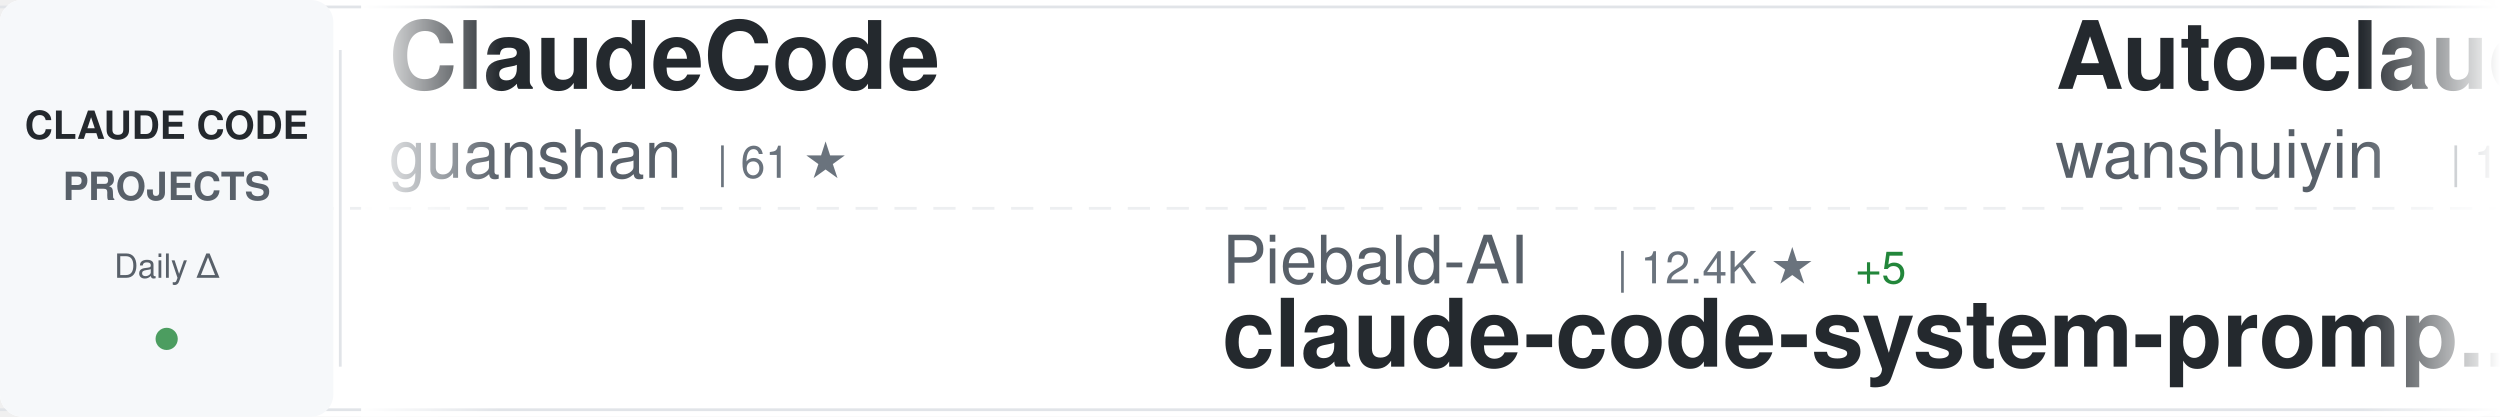
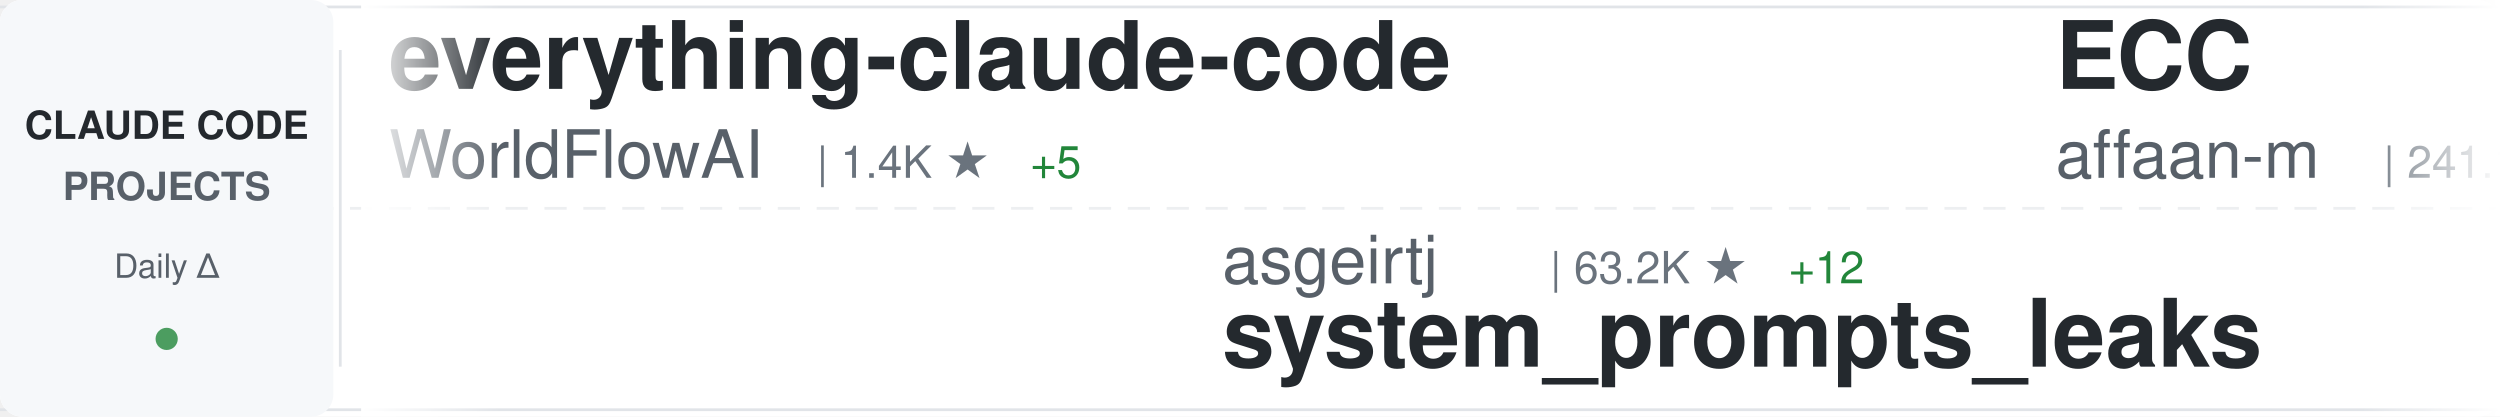
<svg xmlns="http://www.w3.org/2000/svg" width="900" height="150">
  <defs>
    <linearGradient id="awesomeLeftFade" x1="0%" y1="0%" x2="100%" y2="0%">
      <stop offset="0%" style="stop-color:#ffffff;stop-opacity:1" />
      <stop offset="100%" style="stop-color:#ffffff;stop-opacity:0" />
    </linearGradient>
    <linearGradient id="awesomeRightFade" x1="0%" y1="0%" x2="100%" y2="0%">
      <stop offset="0%" style="stop-color:#ffffff;stop-opacity:0" />
      <stop offset="100%" style="stop-color:#ffffff;stop-opacity:1" />
    </linearGradient>
  </defs>
  <rect width="900" height="150" fill="#ffffff" rx="8" />
  <rect x="0" y="2" width="900" height="1" fill="#e1e4e8" />
  <rect x="0" y="147" width="900" height="1" fill="#e1e4e8" />
  <line x1="0" y1="75" x2="900" y2="75" stroke="#e1e4e8" stroke-width="1" stroke-dasharray="8 6" opacity="0.6" />
  <rect x="0" y="0" width="120" height="150" fill="#f6f8fa" rx="8" />
  <text x="60" y="50" font-family="-apple-system, BlinkMacSystemFont, 'Segoe UI', Helvetica, Arial, sans-serif" font-size="14" font-weight="600" fill="#24292e" text-anchor="middle">CLAUDE CODE</text>
  <text x="60" y="72" font-family="-apple-system, BlinkMacSystemFont, 'Segoe UI', Helvetica, Arial, sans-serif" font-size="14" font-weight="600" fill="#586069" text-anchor="middle">PROJECTS</text>
  <text x="60" y="100" font-family="-apple-system, BlinkMacSystemFont, 'Segoe UI', Helvetica, Arial, sans-serif" font-size="12" font-weight="500" fill="#586069" text-anchor="middle">Daily Δ</text>
  <circle cx="60" cy="122" r="4" fill="#22863a" opacity="0.8" />
  <rect x="122" y="18" width="1" height="114" fill="#e1e4e8" />
  <clipPath id="awesomeTickerClip">
    <rect x="130" y="0" width="770" height="150" />
  </clipPath>
  <g clip-path="url(#awesomeTickerClip)">
    <g id="awesomeTickerItems">
      <animateTransform attributeName="transform" attributeType="XML" type="translate" from="0 0" to="-3000 0" dur="54s" repeatCount="indefinite" />
      <g transform="translate(0, 0)">
-         <text x="140" y="32" font-family="-apple-system, BlinkMacSystemFont, 'Segoe UI', Helvetica, Arial, sans-serif" font-size="34" font-weight="600" fill="#24292e">ClaudeCode</text>
-         <text x="140" y="64" font-family="-apple-system, BlinkMacSystemFont, 'Segoe UI', Helvetica, Arial, sans-serif" font-size="24" font-weight="400" fill="#586069">guanshan</text>
-         <text x="258" y="64" font-family="-apple-system, BlinkMacSystemFont, 'Segoe UI', Helvetica, Arial, sans-serif" font-size="16" font-weight="500" fill="#6a737d">| 61 ★</text>
+         <text x="140" y="32" font-family="-apple-system, BlinkMacSystemFont, 'Segoe UI', Helvetica, Arial, sans-serif" font-size="34" font-weight="600" fill="#24292e">everything-claude-code</text>
+         <text x="140" y="64" font-family="-apple-system, BlinkMacSystemFont, 'Segoe UI', Helvetica, Arial, sans-serif" font-size="24" font-weight="400" fill="#586069">WorldFlowAI</text>
+         <text x="294" y="64" font-family="-apple-system, BlinkMacSystemFont, 'Segoe UI', Helvetica, Arial, sans-serif" font-size="16" font-weight="500" fill="#6a737d">| 1.4K ★</text>
+         <text x="371" y="64" font-family="-apple-system, BlinkMacSystemFont, 'Segoe UI', Helvetica, Arial, sans-serif" font-size="16" font-weight="500" fill="#22863a"> +5</text>
      </g>
      <g transform="translate(300, 0)">
-         <text x="140" y="102" font-family="-apple-system, BlinkMacSystemFont, 'Segoe UI', Helvetica, Arial, sans-serif" font-size="24" font-weight="400" fill="#586069">Piebald-AI</text>
-         <text x="282" y="102" font-family="-apple-system, BlinkMacSystemFont, 'Segoe UI', Helvetica, Arial, sans-serif" font-size="16" font-weight="500" fill="#6a737d">| 12.4K ★</text>
-         <text x="368" y="102" font-family="-apple-system, BlinkMacSystemFont, 'Segoe UI', Helvetica, Arial, sans-serif" font-size="16" font-weight="500" fill="#22863a"> +5</text>
-         <text x="140" y="132" font-family="-apple-system, BlinkMacSystemFont, 'Segoe UI', Helvetica, Arial, sans-serif" font-size="34" font-weight="600" fill="#24292e">claude-code-system-promp...</text>
+         <text x="140" y="102" font-family="-apple-system, BlinkMacSystemFont, 'Segoe UI', Helvetica, Arial, sans-serif" font-size="24" font-weight="400" fill="#586069">asgeirtj</text>
+         <text x="258" y="102" font-family="-apple-system, BlinkMacSystemFont, 'Segoe UI', Helvetica, Arial, sans-serif" font-size="16" font-weight="500" fill="#6a737d">| 63.2K ★</text>
+         <text x="344" y="102" font-family="-apple-system, BlinkMacSystemFont, 'Segoe UI', Helvetica, Arial, sans-serif" font-size="16" font-weight="500" fill="#22863a"> +12</text>
+         <text x="140" y="132" font-family="-apple-system, BlinkMacSystemFont, 'Segoe UI', Helvetica, Arial, sans-serif" font-size="34" font-weight="600" fill="#24292e">system_prompts_leaks</text>
      </g>
      <g transform="translate(600, 0)">
-         <text x="140" y="32" font-family="-apple-system, BlinkMacSystemFont, 'Segoe UI', Helvetica, Arial, sans-serif" font-size="34" font-weight="600" fill="#24292e">Auto-claude-code-researc...</text>
-         <text x="140" y="64" font-family="-apple-system, BlinkMacSystemFont, 'Segoe UI', Helvetica, Arial, sans-serif" font-size="24" font-weight="400" fill="#586069">wanshuiyin</text>
-         <text x="282" y="64" font-family="-apple-system, BlinkMacSystemFont, 'Segoe UI', Helvetica, Arial, sans-serif" font-size="16" font-weight="500" fill="#6a737d">| 14.9K ★</text>
-         <text x="368" y="64" font-family="-apple-system, BlinkMacSystemFont, 'Segoe UI', Helvetica, Arial, sans-serif" font-size="16" font-weight="500" fill="#22863a"> +11</text>
+         <text x="140" y="32" font-family="-apple-system, BlinkMacSystemFont, 'Segoe UI', Helvetica, Arial, sans-serif" font-size="34" font-weight="600" fill="#24292e">ECC</text>
+         <text x="140" y="64" font-family="-apple-system, BlinkMacSystemFont, 'Segoe UI', Helvetica, Arial, sans-serif" font-size="24" font-weight="400" fill="#586069">affaan-m</text>
+         <text x="258" y="64" font-family="-apple-system, BlinkMacSystemFont, 'Segoe UI', Helvetica, Arial, sans-serif" font-size="16" font-weight="500" fill="#6a737d">| 241.1K ★</text>
+         <text x="353" y="64" font-family="-apple-system, BlinkMacSystemFont, 'Segoe UI', Helvetica, Arial, sans-serif" font-size="16" font-weight="500" fill="#22863a"> +32</text>
      </g>
      <g transform="translate(900, 0)">
-         <text x="140" y="102" font-family="-apple-system, BlinkMacSystemFont, 'Segoe UI', Helvetica, Arial, sans-serif" font-size="24" font-weight="400" fill="#586069">FlorianBruniaux</text>
-         <text x="342" y="102" font-family="-apple-system, BlinkMacSystemFont, 'Segoe UI', Helvetica, Arial, sans-serif" font-size="16" font-weight="500" fill="#6a737d">| 5.8K ★</text>
-         <text x="419" y="102" font-family="-apple-system, BlinkMacSystemFont, 'Segoe UI', Helvetica, Arial, sans-serif" font-size="16" font-weight="500" fill="#22863a"> +2</text>
-         <text x="140" y="132" font-family="-apple-system, BlinkMacSystemFont, 'Segoe UI', Helvetica, Arial, sans-serif" font-size="34" font-weight="600" fill="#24292e">claude-code-ultimate-gui...</text>
+         <text x="140" y="102" font-family="-apple-system, BlinkMacSystemFont, 'Segoe UI', Helvetica, Arial, sans-serif" font-size="24" font-weight="400" fill="#586069">KPR111</text>
+         <text x="234" y="102" font-family="-apple-system, BlinkMacSystemFont, 'Segoe UI', Helvetica, Arial, sans-serif" font-size="16" font-weight="500" fill="#6a737d">| 18 ★</text>
+         <text x="140" y="132" font-family="-apple-system, BlinkMacSystemFont, 'Segoe UI', Helvetica, Arial, sans-serif" font-size="34" font-weight="600" fill="#24292e">Claude-Code</text>
      </g>
      <g transform="translate(1200, 0)">
-         <text x="140" y="32" font-family="-apple-system, BlinkMacSystemFont, 'Segoe UI', Helvetica, Arial, sans-serif" font-size="34" font-weight="600" fill="#24292e">claude-code-spec-workflo...</text>
-         <text x="140" y="64" font-family="-apple-system, BlinkMacSystemFont, 'Segoe UI', Helvetica, Arial, sans-serif" font-size="24" font-weight="400" fill="#586069">Pimzino</text>
-         <text x="246" y="64" font-family="-apple-system, BlinkMacSystemFont, 'Segoe UI', Helvetica, Arial, sans-serif" font-size="16" font-weight="500" fill="#6a737d">| 3.8K ★</text>
+         <text x="140" y="32" font-family="-apple-system, BlinkMacSystemFont, 'Segoe UI', Helvetica, Arial, sans-serif" font-size="34" font-weight="600" fill="#24292e">Dive-into-Claude-Code</text>
+         <text x="140" y="64" font-family="-apple-system, BlinkMacSystemFont, 'Segoe UI', Helvetica, Arial, sans-serif" font-size="24" font-weight="400" fill="#586069">VILA-Lab</text>
+         <text x="258" y="64" font-family="-apple-system, BlinkMacSystemFont, 'Segoe UI', Helvetica, Arial, sans-serif" font-size="16" font-weight="500" fill="#6a737d">| 2.1K ★</text>
      </g>
      <g transform="translate(1500, 0)">
-         <text x="140" y="102" font-family="-apple-system, BlinkMacSystemFont, 'Segoe UI', Helvetica, Arial, sans-serif" font-size="24" font-weight="400" fill="#586069">1rgs</text>
-         <text x="210" y="102" font-family="-apple-system, BlinkMacSystemFont, 'Segoe UI', Helvetica, Arial, sans-serif" font-size="16" font-weight="500" fill="#6a737d">| 3.7K ★</text>
-         <text x="287" y="102" font-family="-apple-system, BlinkMacSystemFont, 'Segoe UI', Helvetica, Arial, sans-serif" font-size="16" font-weight="500" fill="#cb2431"> -2</text>
-         <text x="140" y="132" font-family="-apple-system, BlinkMacSystemFont, 'Segoe UI', Helvetica, Arial, sans-serif" font-size="34" font-weight="600" fill="#24292e">claude-code-proxy</text>
+         <text x="140" y="102" font-family="-apple-system, BlinkMacSystemFont, 'Segoe UI', Helvetica, Arial, sans-serif" font-size="24" font-weight="400" fill="#586069">https-deeplearning-ai</text>
+         <text x="414" y="102" font-family="-apple-system, BlinkMacSystemFont, 'Segoe UI', Helvetica, Arial, sans-serif" font-size="16" font-weight="500" fill="#6a737d">| 542 ★</text>
+         <text x="140" y="132" font-family="-apple-system, BlinkMacSystemFont, 'Segoe UI', Helvetica, Arial, sans-serif" font-size="34" font-weight="600" fill="#24292e">sc-claude-code-files</text>
      </g>
      <g transform="translate(1800, 0)">
-         <text x="140" y="32" font-family="-apple-system, BlinkMacSystemFont, 'Segoe UI', Helvetica, Arial, sans-serif" font-size="34" font-weight="600" fill="#24292e">claude-code-prompts</text>
-         <text x="140" y="64" font-family="-apple-system, BlinkMacSystemFont, 'Segoe UI', Helvetica, Arial, sans-serif" font-size="24" font-weight="400" fill="#586069">repowise-dev</text>
-         <text x="306" y="64" font-family="-apple-system, BlinkMacSystemFont, 'Segoe UI', Helvetica, Arial, sans-serif" font-size="16" font-weight="500" fill="#6a737d">| 1.2K ★</text>
+         <text x="140" y="32" font-family="-apple-system, BlinkMacSystemFont, 'Segoe UI', Helvetica, Arial, sans-serif" font-size="34" font-weight="600" fill="#24292e">claude-code-engineering</text>
+         <text x="140" y="64" font-family="-apple-system, BlinkMacSystemFont, 'Segoe UI', Helvetica, Arial, sans-serif" font-size="24" font-weight="400" fill="#586069">huangjia2019</text>
+         <text x="306" y="64" font-family="-apple-system, BlinkMacSystemFont, 'Segoe UI', Helvetica, Arial, sans-serif" font-size="16" font-weight="500" fill="#6a737d">| 1.1K ★</text>
      </g>
      <g transform="translate(2100, 0)">
-         <text x="140" y="102" font-family="-apple-system, BlinkMacSystemFont, 'Segoe UI', Helvetica, Arial, sans-serif" font-size="24" font-weight="400" fill="#586069">darcyegb</text>
-         <text x="258" y="102" font-family="-apple-system, BlinkMacSystemFont, 'Segoe UI', Helvetica, Arial, sans-serif" font-size="16" font-weight="500" fill="#6a737d">| 759 ★</text>
-         <text x="140" y="132" font-family="-apple-system, BlinkMacSystemFont, 'Segoe UI', Helvetica, Arial, sans-serif" font-size="34" font-weight="600" fill="#24292e">ClaudeCodeAgents</text>
+         <text x="140" y="102" font-family="-apple-system, BlinkMacSystemFont, 'Segoe UI', Helvetica, Arial, sans-serif" font-size="24" font-weight="400" fill="#586069">nicedreamzapp</text>
+         <text x="318" y="102" font-family="-apple-system, BlinkMacSystemFont, 'Segoe UI', Helvetica, Arial, sans-serif" font-size="16" font-weight="500" fill="#6a737d">| 3.2K ★</text>
+         <text x="140" y="132" font-family="-apple-system, BlinkMacSystemFont, 'Segoe UI', Helvetica, Arial, sans-serif" font-size="34" font-weight="600" fill="#24292e">claude-code-local</text>
      </g>
      <g transform="translate(2400, 0)">
-         <text x="140" y="32" font-family="-apple-system, BlinkMacSystemFont, 'Segoe UI', Helvetica, Arial, sans-serif" font-size="34" font-weight="600" fill="#24292e">Open-ClaudeCode</text>
-         <text x="140" y="64" font-family="-apple-system, BlinkMacSystemFont, 'Segoe UI', Helvetica, Arial, sans-serif" font-size="24" font-weight="400" fill="#586069">LING71671</text>
-         <text x="270" y="64" font-family="-apple-system, BlinkMacSystemFont, 'Segoe UI', Helvetica, Arial, sans-serif" font-size="16" font-weight="500" fill="#6a737d">| 944 ★</text>
-         <text x="338" y="64" font-family="-apple-system, BlinkMacSystemFont, 'Segoe UI', Helvetica, Arial, sans-serif" font-size="16" font-weight="500" fill="#cb2431"> -1</text>
+         <text x="140" y="32" font-family="-apple-system, BlinkMacSystemFont, 'Segoe UI', Helvetica, Arial, sans-serif" font-size="34" font-weight="600" fill="#24292e">awesome-claude-code-suba...</text>
+         <text x="140" y="64" font-family="-apple-system, BlinkMacSystemFont, 'Segoe UI', Helvetica, Arial, sans-serif" font-size="24" font-weight="400" fill="#586069">VoltAgent</text>
+         <text x="270" y="64" font-family="-apple-system, BlinkMacSystemFont, 'Segoe UI', Helvetica, Arial, sans-serif" font-size="16" font-weight="500" fill="#6a737d">| 24.5K ★</text>
+         <text x="356" y="64" font-family="-apple-system, BlinkMacSystemFont, 'Segoe UI', Helvetica, Arial, sans-serif" font-size="16" font-weight="500" fill="#22863a"> +2</text>
      </g>
      <g transform="translate(2700, 0)">
+         <text x="140" y="102" font-family="-apple-system, BlinkMacSystemFont, 'Segoe UI', Helvetica, Arial, sans-serif" font-size="24" font-weight="400" fill="#586069">andrew-kramer-inno</text>
+         <text x="378" y="102" font-family="-apple-system, BlinkMacSystemFont, 'Segoe UI', Helvetica, Arial, sans-serif" font-size="16" font-weight="500" fill="#6a737d">| 594 ★</text>
+         <text x="140" y="132" font-family="-apple-system, BlinkMacSystemFont, 'Segoe UI', Helvetica, Arial, sans-serif" font-size="34" font-weight="600" fill="#24292e">claude-code-source-build</text>
+       </g>
+       <g transform="translate(3000, 0)">
+         <text x="140" y="32" font-family="-apple-system, BlinkMacSystemFont, 'Segoe UI', Helvetica, Arial, sans-serif" font-size="34" font-weight="600" fill="#24292e">everything-claude-code</text>
+         <text x="140" y="64" font-family="-apple-system, BlinkMacSystemFont, 'Segoe UI', Helvetica, Arial, sans-serif" font-size="24" font-weight="400" fill="#586069">WorldFlowAI</text>
+         <text x="294" y="64" font-family="-apple-system, BlinkMacSystemFont, 'Segoe UI', Helvetica, Arial, sans-serif" font-size="16" font-weight="500" fill="#6a737d">| 1.4K ★</text>
+         <text x="371" y="64" font-family="-apple-system, BlinkMacSystemFont, 'Segoe UI', Helvetica, Arial, sans-serif" font-size="16" font-weight="500" fill="#22863a"> +5</text>
+       </g>
+       <g transform="translate(3300, 0)">
        <text x="140" y="102" font-family="-apple-system, BlinkMacSystemFont, 'Segoe UI', Helvetica, Arial, sans-serif" font-size="24" font-weight="400" fill="#586069">asgeirtj</text>
        <text x="258" y="102" font-family="-apple-system, BlinkMacSystemFont, 'Segoe UI', Helvetica, Arial, sans-serif" font-size="16" font-weight="500" fill="#6a737d">| 63.2K ★</text>
-         <text x="344" y="102" font-family="-apple-system, BlinkMacSystemFont, 'Segoe UI', Helvetica, Arial, sans-serif" font-size="16" font-weight="500" fill="#22863a"> +11</text>
+         <text x="344" y="102" font-family="-apple-system, BlinkMacSystemFont, 'Segoe UI', Helvetica, Arial, sans-serif" font-size="16" font-weight="500" fill="#22863a"> +12</text>
        <text x="140" y="132" font-family="-apple-system, BlinkMacSystemFont, 'Segoe UI', Helvetica, Arial, sans-serif" font-size="34" font-weight="600" fill="#24292e">system_prompts_leaks</text>
      </g>
-       <g transform="translate(3000, 0)">
-         <text x="140" y="32" font-family="-apple-system, BlinkMacSystemFont, 'Segoe UI', Helvetica, Arial, sans-serif" font-size="34" font-weight="600" fill="#24292e">ClaudeCode</text>
-         <text x="140" y="64" font-family="-apple-system, BlinkMacSystemFont, 'Segoe UI', Helvetica, Arial, sans-serif" font-size="24" font-weight="400" fill="#586069">guanshan</text>
-         <text x="258" y="64" font-family="-apple-system, BlinkMacSystemFont, 'Segoe UI', Helvetica, Arial, sans-serif" font-size="16" font-weight="500" fill="#6a737d">| 61 ★</text>
-       </g>
-       <g transform="translate(3300, 0)">
-         <text x="140" y="102" font-family="-apple-system, BlinkMacSystemFont, 'Segoe UI', Helvetica, Arial, sans-serif" font-size="24" font-weight="400" fill="#586069">Piebald-AI</text>
-         <text x="282" y="102" font-family="-apple-system, BlinkMacSystemFont, 'Segoe UI', Helvetica, Arial, sans-serif" font-size="16" font-weight="500" fill="#6a737d">| 12.4K ★</text>
-         <text x="368" y="102" font-family="-apple-system, BlinkMacSystemFont, 'Segoe UI', Helvetica, Arial, sans-serif" font-size="16" font-weight="500" fill="#22863a"> +5</text>
-         <text x="140" y="132" font-family="-apple-system, BlinkMacSystemFont, 'Segoe UI', Helvetica, Arial, sans-serif" font-size="34" font-weight="600" fill="#24292e">claude-code-system-promp...</text>
-       </g>
      <g transform="translate(3600, 0)">
-         <text x="140" y="32" font-family="-apple-system, BlinkMacSystemFont, 'Segoe UI', Helvetica, Arial, sans-serif" font-size="34" font-weight="600" fill="#24292e">Auto-claude-code-researc...</text>
-         <text x="140" y="64" font-family="-apple-system, BlinkMacSystemFont, 'Segoe UI', Helvetica, Arial, sans-serif" font-size="24" font-weight="400" fill="#586069">wanshuiyin</text>
-         <text x="282" y="64" font-family="-apple-system, BlinkMacSystemFont, 'Segoe UI', Helvetica, Arial, sans-serif" font-size="16" font-weight="500" fill="#6a737d">| 14.9K ★</text>
-         <text x="368" y="64" font-family="-apple-system, BlinkMacSystemFont, 'Segoe UI', Helvetica, Arial, sans-serif" font-size="16" font-weight="500" fill="#22863a"> +11</text>
+         <text x="140" y="32" font-family="-apple-system, BlinkMacSystemFont, 'Segoe UI', Helvetica, Arial, sans-serif" font-size="34" font-weight="600" fill="#24292e">ECC</text>
+         <text x="140" y="64" font-family="-apple-system, BlinkMacSystemFont, 'Segoe UI', Helvetica, Arial, sans-serif" font-size="24" font-weight="400" fill="#586069">affaan-m</text>
+         <text x="258" y="64" font-family="-apple-system, BlinkMacSystemFont, 'Segoe UI', Helvetica, Arial, sans-serif" font-size="16" font-weight="500" fill="#6a737d">| 241.1K ★</text>
+         <text x="353" y="64" font-family="-apple-system, BlinkMacSystemFont, 'Segoe UI', Helvetica, Arial, sans-serif" font-size="16" font-weight="500" fill="#22863a"> +32</text>
      </g>
      <g transform="translate(3900, 0)">
-         <text x="140" y="102" font-family="-apple-system, BlinkMacSystemFont, 'Segoe UI', Helvetica, Arial, sans-serif" font-size="24" font-weight="400" fill="#586069">FlorianBruniaux</text>
-         <text x="342" y="102" font-family="-apple-system, BlinkMacSystemFont, 'Segoe UI', Helvetica, Arial, sans-serif" font-size="16" font-weight="500" fill="#6a737d">| 5.8K ★</text>
-         <text x="419" y="102" font-family="-apple-system, BlinkMacSystemFont, 'Segoe UI', Helvetica, Arial, sans-serif" font-size="16" font-weight="500" fill="#22863a"> +2</text>
-         <text x="140" y="132" font-family="-apple-system, BlinkMacSystemFont, 'Segoe UI', Helvetica, Arial, sans-serif" font-size="34" font-weight="600" fill="#24292e">claude-code-ultimate-gui...</text>
+         <text x="140" y="102" font-family="-apple-system, BlinkMacSystemFont, 'Segoe UI', Helvetica, Arial, sans-serif" font-size="24" font-weight="400" fill="#586069">KPR111</text>
+         <text x="234" y="102" font-family="-apple-system, BlinkMacSystemFont, 'Segoe UI', Helvetica, Arial, sans-serif" font-size="16" font-weight="500" fill="#6a737d">| 18 ★</text>
+         <text x="140" y="132" font-family="-apple-system, BlinkMacSystemFont, 'Segoe UI', Helvetica, Arial, sans-serif" font-size="34" font-weight="600" fill="#24292e">Claude-Code</text>
      </g>
    </g>
  </g>
  <rect x="130" y="0" width="50" height="150" fill="url(#awesomeLeftFade)" />
  <rect x="850" y="0" width="50" height="150" fill="url(#awesomeRightFade)" />
</svg>
